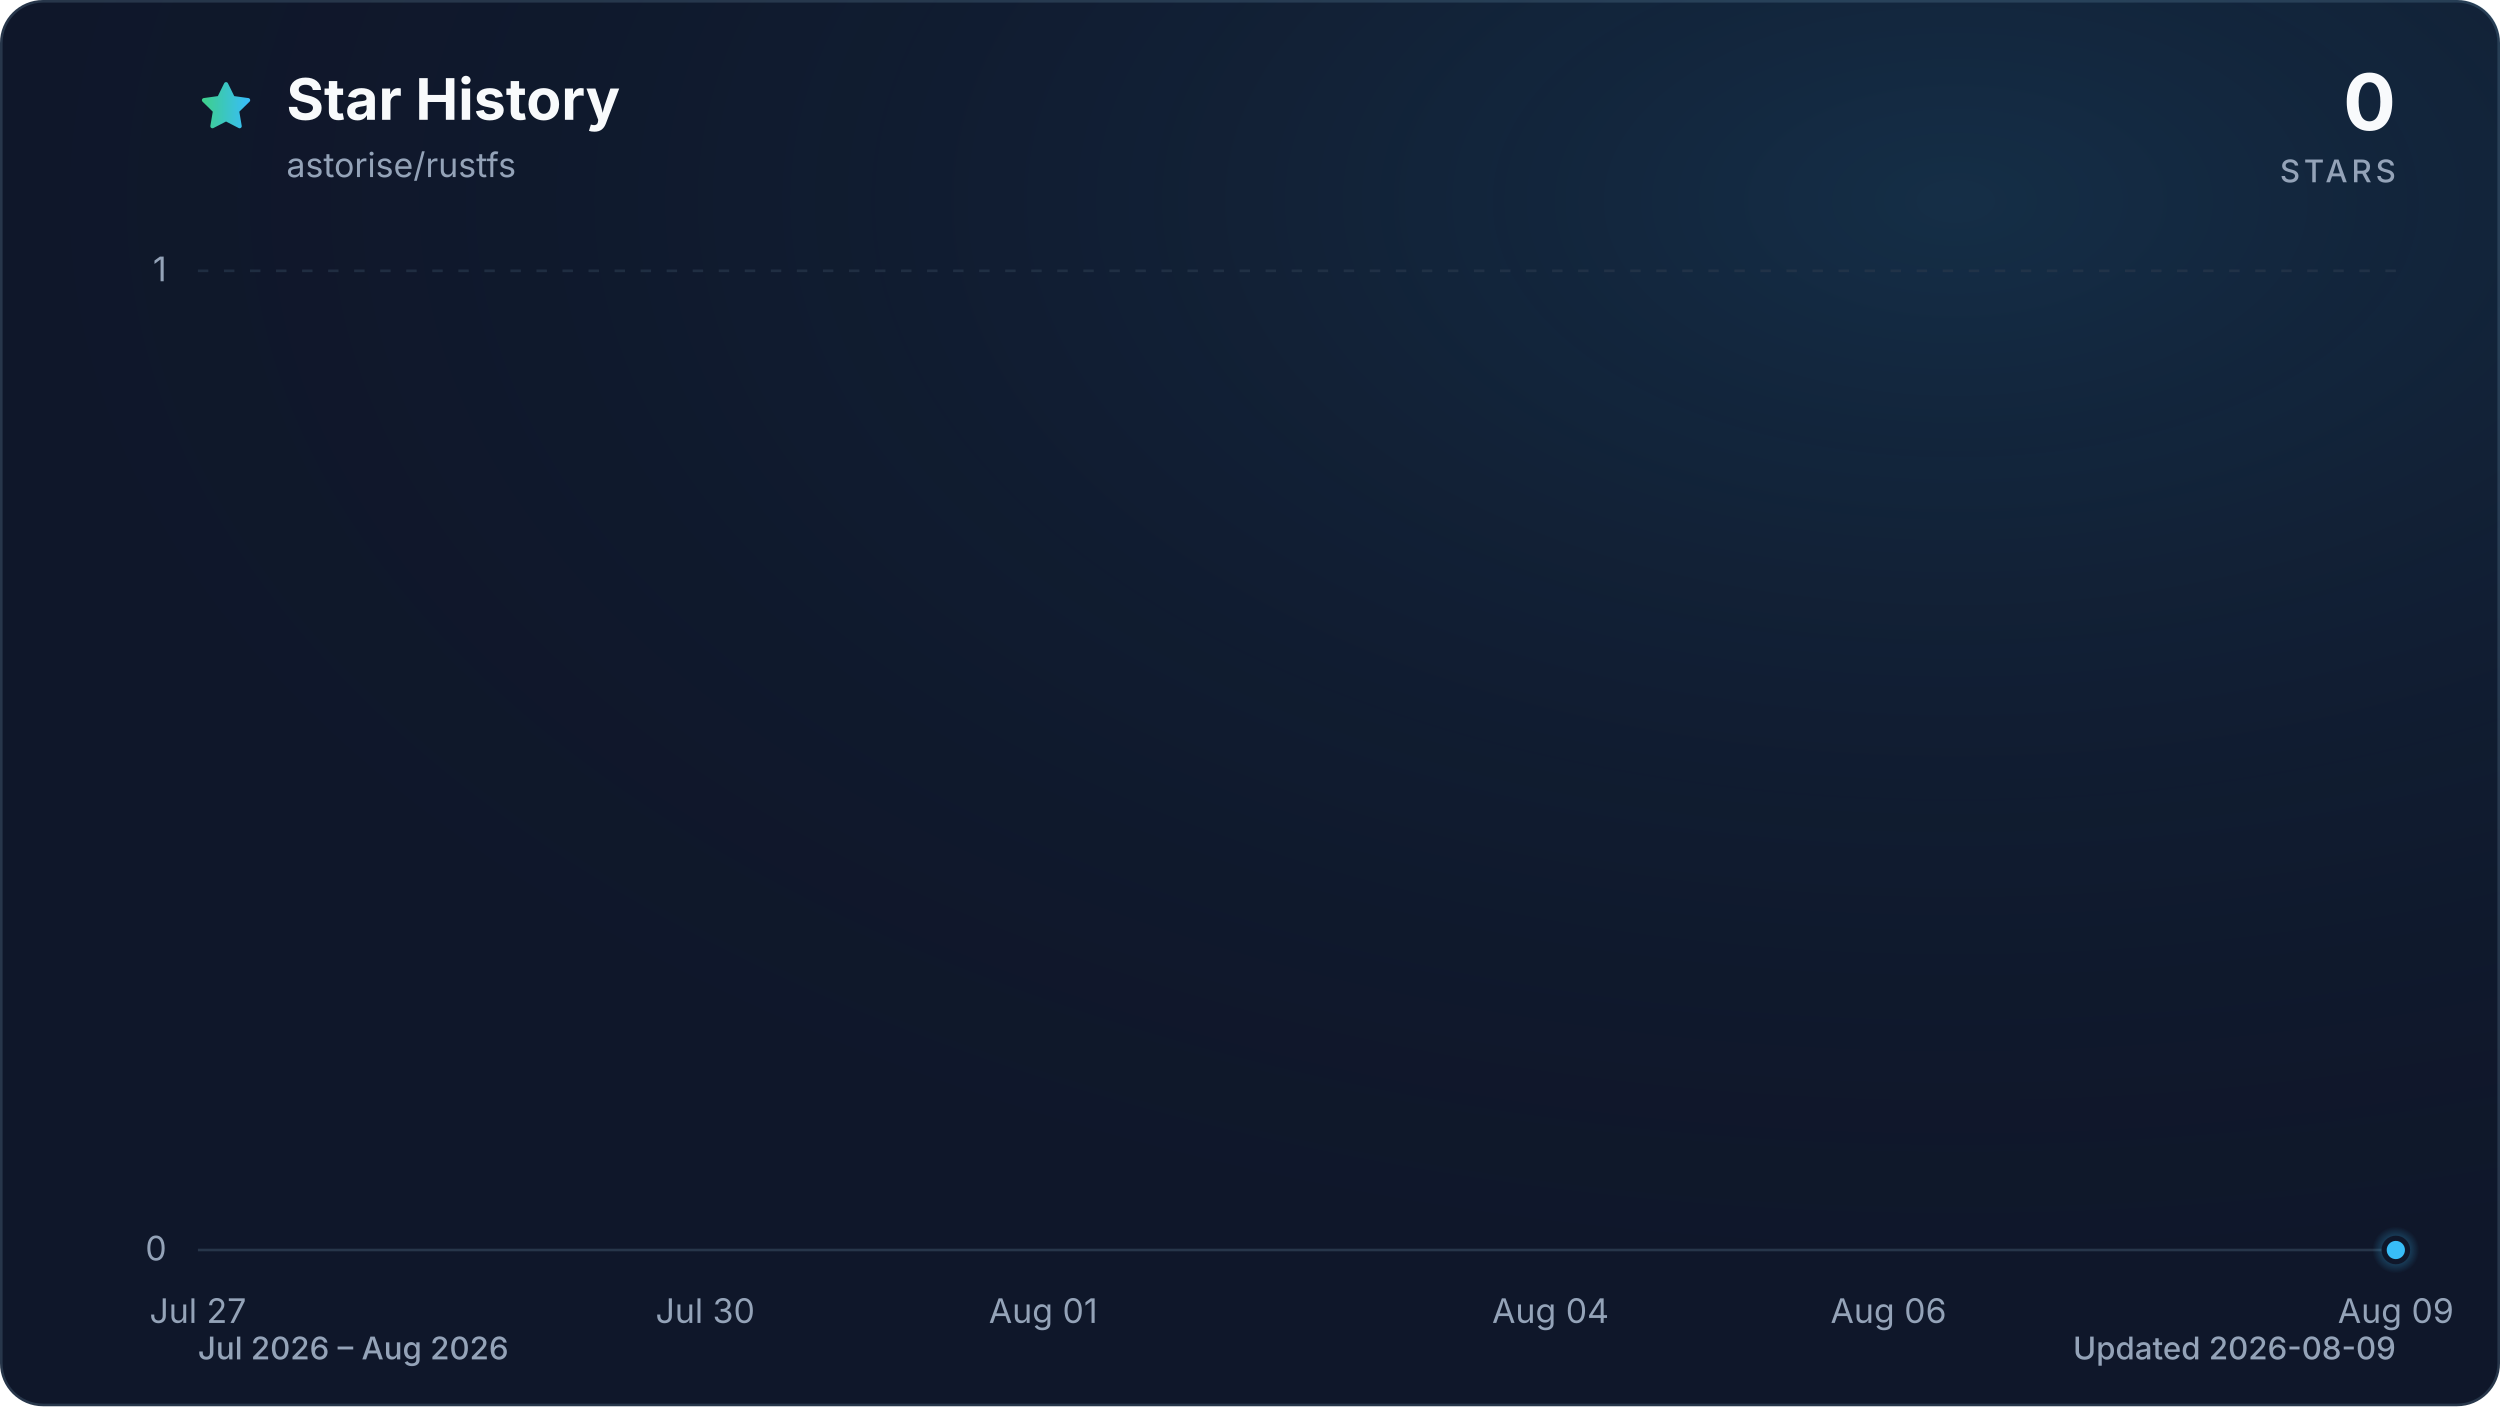
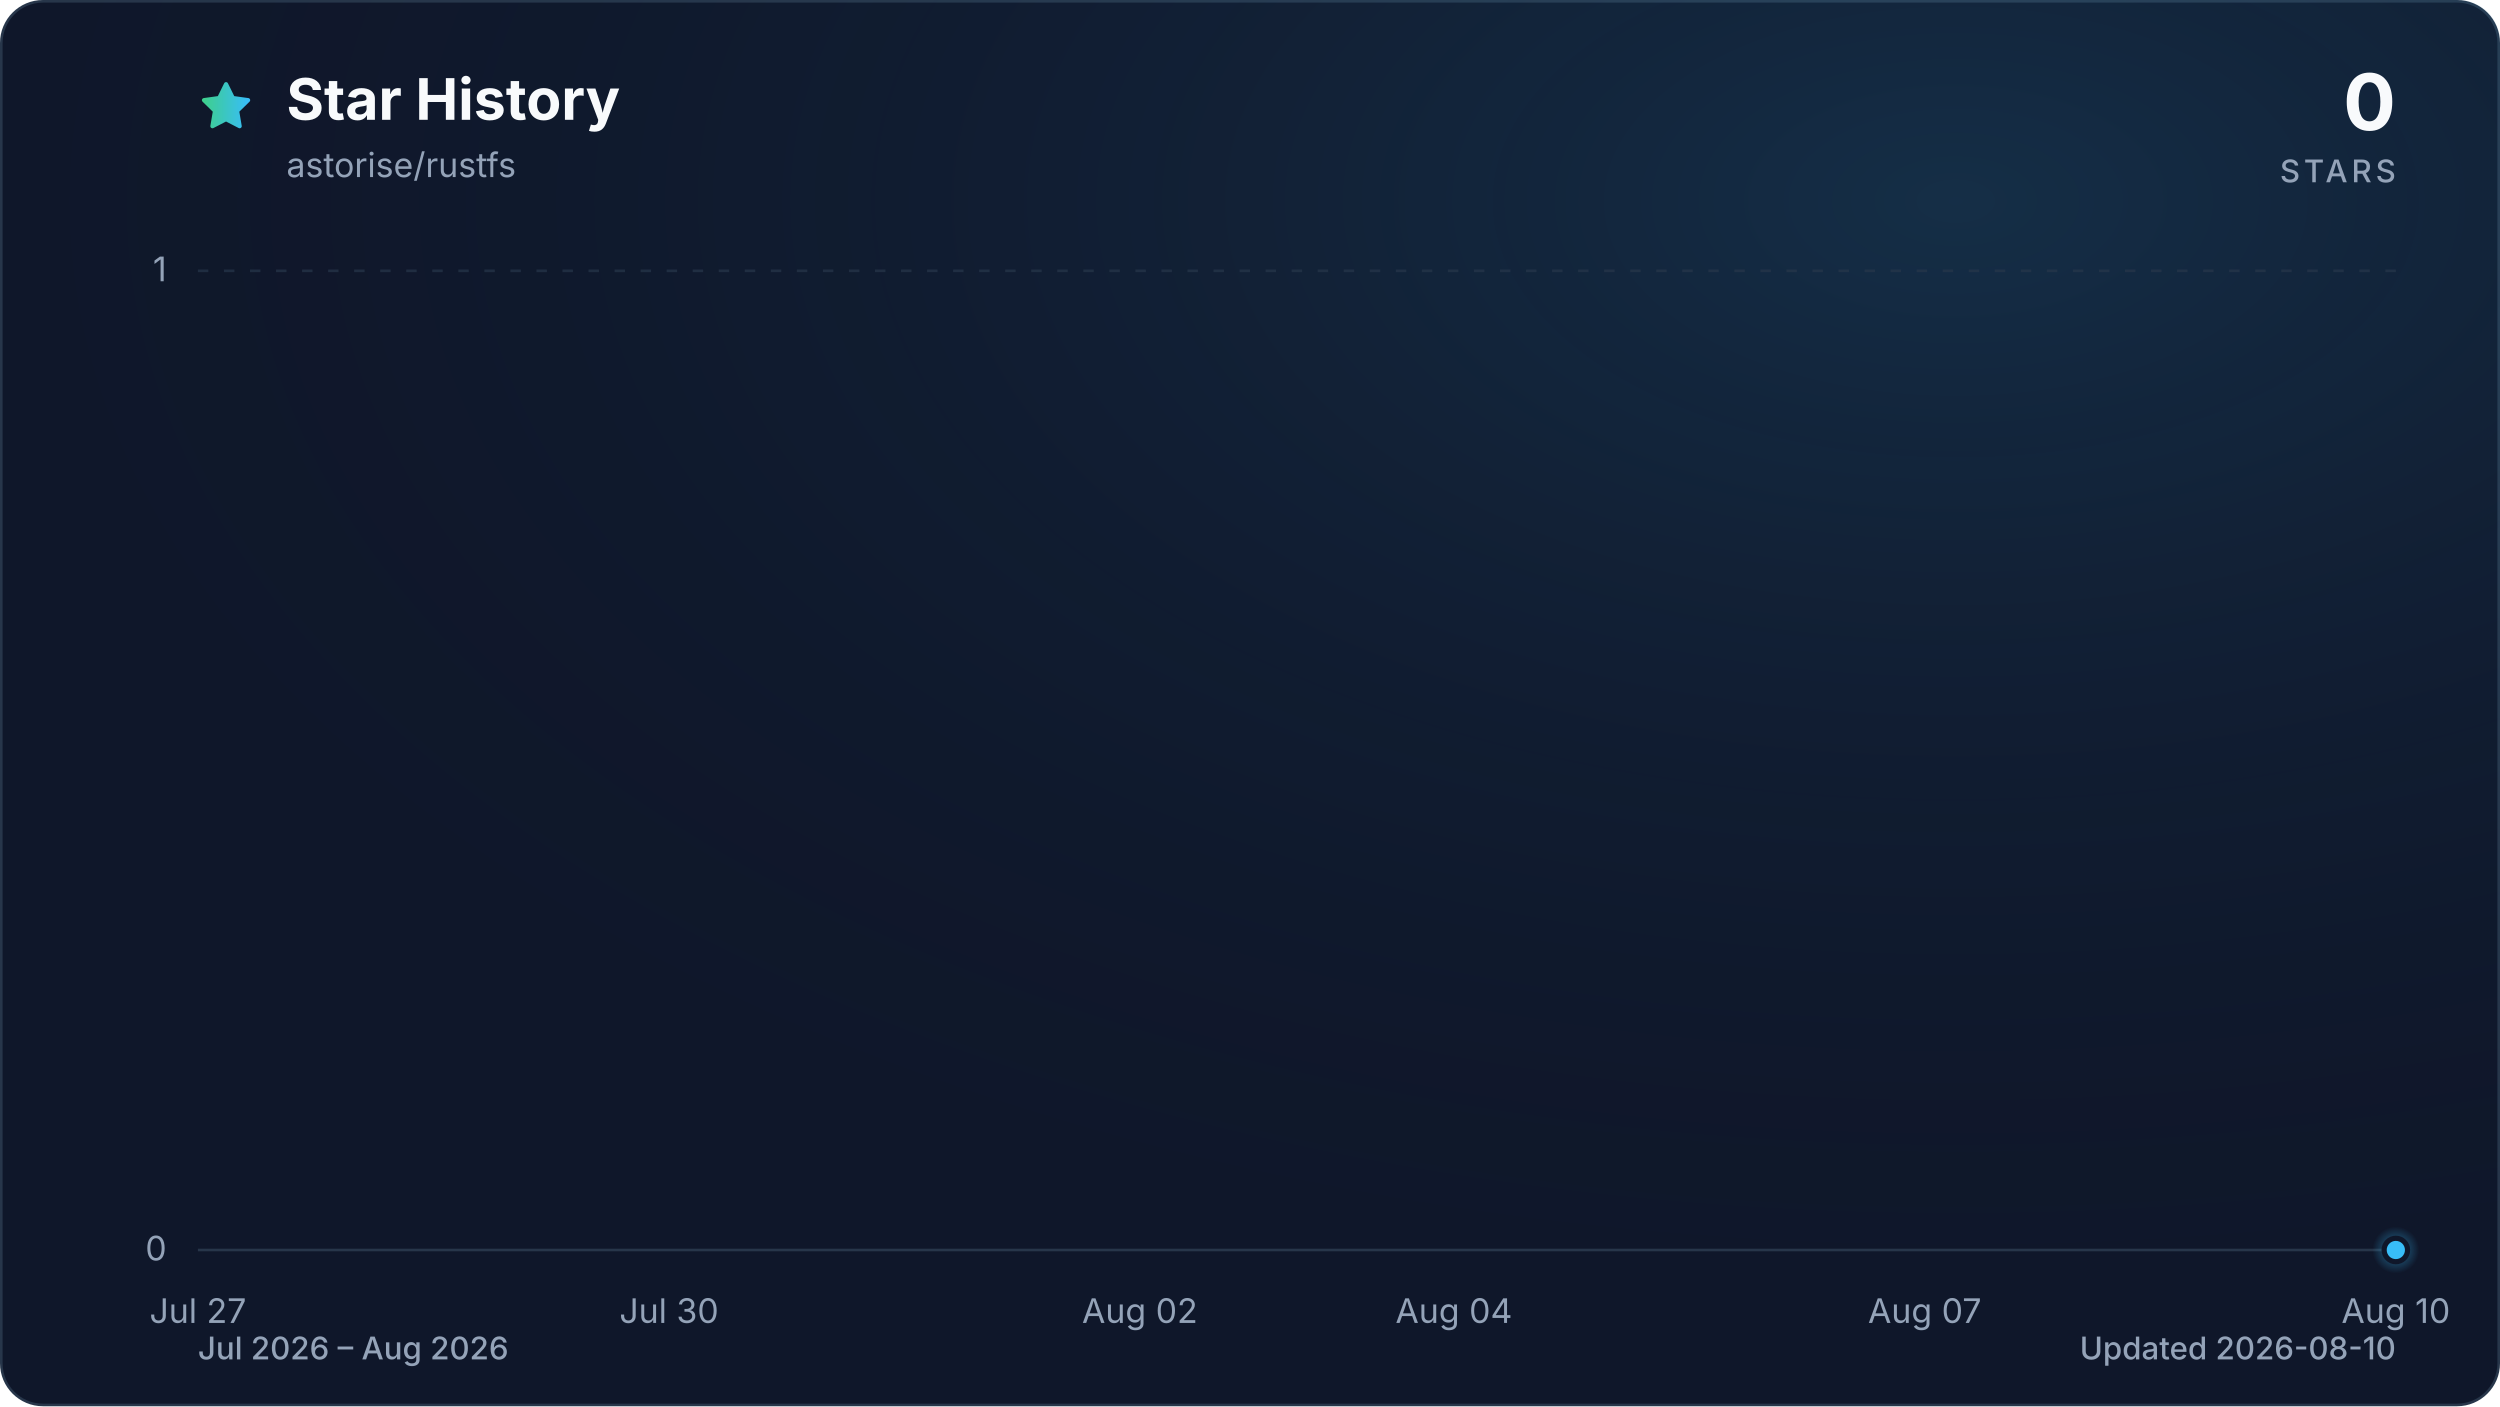
<svg xmlns="http://www.w3.org/2000/svg" viewBox="0 0 960 540" role="img" aria-labelledby="title description" data-style="gradient" data-variant="glow" data-animated="true">
  <defs>
    <linearGradient id="trend" x1="0" y1="0" x2="1" y2="0">
      <stop offset="0%" stop-color="#3ecf8e" />
      <stop offset="100%" stop-color="#38bdf8" />
    </linearGradient>
    <linearGradient id="area" x1="0" y1="0" x2="0" y2="1">
      <stop offset="0%" stop-color="#3ecf8e" stop-opacity="0.30" />
      <stop offset="55%" stop-color="#38bdf8" stop-opacity="0.10" />
      <stop offset="100%" stop-color="#38bdf8" stop-opacity="0.01" />
    </linearGradient>
    <radialGradient id="marker-halo" cx="50%" cy="50%" r="50%">
      <stop offset="0%" stop-color="#38bdf8" stop-opacity="0.55" />
      <stop offset="100%" stop-color="#38bdf8" stop-opacity="0" />
    </radialGradient>
    <radialGradient id="surface-glow" cx="78%" cy="14%" r="80%">
      <stop offset="0%" stop-color="#38bdf8" stop-opacity="0.14" />
      <stop offset="100%" stop-color="#0f172a" stop-opacity="0" />
    </radialGradient>
    <filter id="trend-glow" x="-20%" y="-20%" width="140%" height="140%">
      <feGaussianBlur stdDeviation="7" />
    </filter>
  </defs>
  <style>
.trend-enter{transform-box:fill-box;transform-origin:center;animation:trend-enter 520ms cubic-bezier(0.16,1,0.3,1)}
.marker-enter{transform-box:fill-box;transform-origin:center;animation:marker-enter 320ms cubic-bezier(0.16,1,0.3,1) 200ms both}
.marker-pulse{transform-box:fill-box;transform-origin:center;animation:marker-pulse 2.6s ease-out infinite}
@keyframes trend-enter{from{opacity:.35;transform:translateY(10px)}to{opacity:1;transform:translateY(0)}}
@keyframes marker-enter{from{opacity:0;transform:scale(.4)}to{opacity:1;transform:scale(1)}}
@keyframes marker-pulse{0%{opacity:.5;transform:scale(.7)}70%,100%{opacity:0;transform:scale(2.1)}}
@media (prefers-reduced-motion:reduce){.trend-enter,.marker-enter,.marker-pulse{animation:none!important}}
@media (prefers-reduced-motion:reduce){.marker-pulse{opacity:0}}
</style>
  <rect x="0.5" y="0.5" width="959" height="539" fill="#0f172a" stroke="#27364a" stroke-width="1" rx="16" />
  <rect width="960" height="540" fill="url(#surface-glow)" rx="16" />
  <path d="M12 2.6l2.9 5.9 6.5.9-4.7 4.6 1.1 6.5-5.8-3-5.8 3 1.1-6.5-4.7-4.6 6.5-.9L12 2.6Z" transform="translate(76 30) scale(.9)" fill="url(#trend)" stroke="url(#trend)" stroke-width="1.8" stroke-linejoin="round" aria-hidden="true" />
  <text x="110" y="46" fill="#f8fafc" font-family="ui-sans-serif, system-ui, -apple-system, BlinkMacSystemFont, 'Segoe UI', sans-serif" font-size="22" font-weight="700">Star History</text>
  <text x="110" y="68" fill="#94a3b8" font-family="ui-sans-serif, system-ui, -apple-system, BlinkMacSystemFont, 'Segoe UI', sans-serif" font-size="13">astorise/rustfs</text>
  <text x="920" y="50" fill="#f8fafc" font-family="ui-sans-serif, system-ui, -apple-system, BlinkMacSystemFont, 'Segoe UI', sans-serif" font-size="30" font-weight="700" text-anchor="end">0</text>
  <text x="920" y="70" fill="#94a3b8" font-family="ui-sans-serif, system-ui, -apple-system, BlinkMacSystemFont, 'Segoe UI', sans-serif" font-size="12" font-weight="500" letter-spacing="1.5" text-anchor="end">STARS</text>
  <line x1="76" y1="480.0" x2="920" y2="480.0" stroke="#27364a" stroke-width="1" stroke-dasharray="0" opacity="1" />
  <text x="64" y="484.0" fill="#94a3b8" font-family="ui-sans-serif, system-ui, -apple-system, BlinkMacSystemFont, 'Segoe UI', sans-serif" font-size="13" text-anchor="end">0</text>
  <line x1="76" y1="104.0" x2="920" y2="104.0" stroke="#27364a" stroke-width="1" stroke-dasharray="4 6" opacity="0.7" />
  <text x="64" y="108.0" fill="#94a3b8" font-family="ui-sans-serif, system-ui, -apple-system, BlinkMacSystemFont, 'Segoe UI', sans-serif" font-size="13" text-anchor="end">1</text>
  <text x="76.0" y="508" fill="#94a3b8" font-family="ui-sans-serif, system-ui, -apple-system, BlinkMacSystemFont, 'Segoe UI', sans-serif" font-size="13" text-anchor="middle">Jul 27</text>
-   <text x="270.8" y="508" fill="#94a3b8" font-family="ui-sans-serif, system-ui, -apple-system, BlinkMacSystemFont, 'Segoe UI', sans-serif" font-size="13" text-anchor="middle">Jul 30</text>
-   <text x="400.6" y="508" fill="#94a3b8" font-family="ui-sans-serif, system-ui, -apple-system, BlinkMacSystemFont, 'Segoe UI', sans-serif" font-size="13" text-anchor="middle">Aug 01</text>
-   <text x="595.4" y="508" fill="#94a3b8" font-family="ui-sans-serif, system-ui, -apple-system, BlinkMacSystemFont, 'Segoe UI', sans-serif" font-size="13" text-anchor="middle">Aug 04</text>
-   <text x="725.2" y="508" fill="#94a3b8" font-family="ui-sans-serif, system-ui, -apple-system, BlinkMacSystemFont, 'Segoe UI', sans-serif" font-size="13" text-anchor="middle">Aug 06</text>
-   <text x="920.0" y="508" fill="#94a3b8" font-family="ui-sans-serif, system-ui, -apple-system, BlinkMacSystemFont, 'Segoe UI', sans-serif" font-size="13" text-anchor="middle">Aug 09</text>
+   <text x="256.9" y="508" fill="#94a3b8" font-family="ui-sans-serif, system-ui, -apple-system, BlinkMacSystemFont, 'Segoe UI', sans-serif" font-size="13" text-anchor="middle">Jul 30</text>
+   <text x="437.7" y="508" fill="#94a3b8" font-family="ui-sans-serif, system-ui, -apple-system, BlinkMacSystemFont, 'Segoe UI', sans-serif" font-size="13" text-anchor="middle">Aug 02</text>
+   <text x="558.3" y="508" fill="#94a3b8" font-family="ui-sans-serif, system-ui, -apple-system, BlinkMacSystemFont, 'Segoe UI', sans-serif" font-size="13" text-anchor="middle">Aug 04</text>
+   <text x="739.1" y="508" fill="#94a3b8" font-family="ui-sans-serif, system-ui, -apple-system, BlinkMacSystemFont, 'Segoe UI', sans-serif" font-size="13" text-anchor="middle">Aug 07</text>
+   <text x="920.0" y="508" fill="#94a3b8" font-family="ui-sans-serif, system-ui, -apple-system, BlinkMacSystemFont, 'Segoe UI', sans-serif" font-size="13" text-anchor="middle">Aug 10</text>
  <g class="trend-enter">
-     <path d="M 76.0 480.0 C 97.6 480.0, 119.3 480.0, 140.9 480.0 C 162.6 480.0, 184.2 480.0, 205.8 480.0 C 227.5 480.0, 249.1 480.0, 270.8 480.0 C 292.4 480.0, 314.1 480.0, 335.7 480.0 C 357.3 480.0, 379.0 480.0, 400.6 480.0 C 422.3 480.0, 443.9 480.0, 465.5 480.0 C 487.2 480.0, 508.8 480.0, 530.5 480.0 C 552.1 480.0, 573.7 480.0, 595.4 480.0 C 617.0 480.0, 638.7 480.0, 660.3 480.0 C 681.9 480.0, 703.6 480.0, 725.2 480.0 C 746.9 480.0, 768.5 480.0, 790.2 480.0 C 811.8 480.0, 833.4 480.0, 855.1 480.0 C 876.7 480.0, 898.4 480.0, 920.0 480.0 L 920.0 480.0 L 76.0 480.0 Z" fill="url(#area)" />
-     <path d="M 76.0 480.0 C 97.6 480.0, 119.3 480.0, 140.9 480.0 C 162.6 480.0, 184.2 480.0, 205.8 480.0 C 227.5 480.0, 249.1 480.0, 270.8 480.0 C 292.4 480.0, 314.1 480.0, 335.7 480.0 C 357.3 480.0, 379.0 480.0, 400.6 480.0 C 422.3 480.0, 443.9 480.0, 465.5 480.0 C 487.2 480.0, 508.8 480.0, 530.5 480.0 C 552.1 480.0, 573.7 480.0, 595.4 480.0 C 617.0 480.0, 638.7 480.0, 660.3 480.0 C 681.9 480.0, 703.6 480.0, 725.2 480.0 C 746.9 480.0, 768.5 480.0, 790.2 480.0 C 811.8 480.0, 833.4 480.0, 855.1 480.0 C 876.7 480.0, 898.4 480.0, 920.0 480.0" fill="none" stroke="url(#trend)" stroke-width="12" stroke-linecap="round" stroke-linejoin="round" opacity="0.16" filter="url(#trend-glow)" />
-     <path d="M 76.0 480.0 C 97.6 480.0, 119.3 480.0, 140.9 480.0 C 162.6 480.0, 184.2 480.0, 205.8 480.0 C 227.5 480.0, 249.1 480.0, 270.8 480.0 C 292.4 480.0, 314.1 480.0, 335.7 480.0 C 357.3 480.0, 379.0 480.0, 400.6 480.0 C 422.3 480.0, 443.9 480.0, 465.5 480.0 C 487.2 480.0, 508.8 480.0, 530.5 480.0 C 552.1 480.0, 573.7 480.0, 595.4 480.0 C 617.0 480.0, 638.7 480.0, 660.3 480.0 C 681.9 480.0, 703.6 480.0, 725.2 480.0 C 746.9 480.0, 768.5 480.0, 790.2 480.0 C 811.8 480.0, 833.4 480.0, 855.1 480.0 C 876.7 480.0, 898.4 480.0, 920.0 480.0" fill="none" stroke="url(#trend)" stroke-width="3" stroke-linecap="round" stroke-linejoin="round" />
+     <path d="M 76.0 480.0 C 96.1 480.0, 116.2 480.0, 136.3 480.0 C 156.4 480.0, 176.5 480.0, 196.6 480.0 C 216.7 480.0, 236.8 480.0, 256.9 480.0 C 277.0 480.0, 297.0 480.0, 317.1 480.0 C 337.2 480.0, 357.3 480.0, 377.4 480.0 C 397.5 480.0, 417.6 480.0, 437.7 480.0 C 457.8 480.0, 477.9 480.0, 498.0 480.0 C 518.1 480.0, 538.2 480.0, 558.3 480.0 C 578.4 480.0, 598.5 480.0, 618.6 480.0 C 638.7 480.0, 658.8 480.0, 678.9 480.0 C 699.0 480.0, 719.0 480.0, 739.1 480.0 C 759.2 480.0, 779.3 480.0, 799.4 480.0 C 819.5 480.0, 839.6 480.0, 859.7 480.0 C 879.8 480.0, 899.9 480.0, 920.0 480.0 L 920.0 480.0 L 76.0 480.0 Z" fill="url(#area)" />
+     <path d="M 76.0 480.0 C 96.1 480.0, 116.2 480.0, 136.3 480.0 C 156.4 480.0, 176.5 480.0, 196.6 480.0 C 216.7 480.0, 236.8 480.0, 256.9 480.0 C 277.0 480.0, 297.0 480.0, 317.1 480.0 C 337.2 480.0, 357.3 480.0, 377.4 480.0 C 397.5 480.0, 417.6 480.0, 437.7 480.0 C 457.8 480.0, 477.9 480.0, 498.0 480.0 C 518.1 480.0, 538.2 480.0, 558.3 480.0 C 578.4 480.0, 598.5 480.0, 618.6 480.0 C 638.7 480.0, 658.8 480.0, 678.9 480.0 C 699.0 480.0, 719.0 480.0, 739.1 480.0 C 759.2 480.0, 779.3 480.0, 799.4 480.0 C 819.5 480.0, 839.6 480.0, 859.7 480.0 C 879.8 480.0, 899.9 480.0, 920.0 480.0" fill="none" stroke="url(#trend)" stroke-width="12" stroke-linecap="round" stroke-linejoin="round" opacity="0.16" filter="url(#trend-glow)" />
+     <path d="M 76.0 480.0 C 96.1 480.0, 116.2 480.0, 136.3 480.0 C 156.4 480.0, 176.5 480.0, 196.6 480.0 C 216.7 480.0, 236.8 480.0, 256.9 480.0 C 277.0 480.0, 297.0 480.0, 317.1 480.0 C 337.2 480.0, 357.3 480.0, 377.4 480.0 C 397.5 480.0, 417.6 480.0, 437.7 480.0 C 457.8 480.0, 477.9 480.0, 498.0 480.0 C 518.1 480.0, 538.2 480.0, 558.3 480.0 C 578.4 480.0, 598.5 480.0, 618.6 480.0 C 638.7 480.0, 658.8 480.0, 678.9 480.0 C 699.0 480.0, 719.0 480.0, 739.1 480.0 C 759.2 480.0, 779.3 480.0, 799.4 480.0 C 819.5 480.0, 839.6 480.0, 859.7 480.0 C 879.8 480.0, 899.9 480.0, 920.0 480.0" fill="none" stroke="url(#trend)" stroke-width="3" stroke-linecap="round" stroke-linejoin="round" />
  </g>
  <g class="marker-enter">
    <circle class="marker-pulse" cx="920.0" cy="480.0" r="9" fill="url(#marker-halo)" />
    <circle cx="920.0" cy="480.0" r="4.5" fill="#38bdf8" stroke="#0f172a" stroke-width="2" />
  </g>
  <text x="76" y="522" fill="#94a3b8" font-family="ui-sans-serif, system-ui, -apple-system, BlinkMacSystemFont, 'Segoe UI', sans-serif" font-size="12" font-weight="500">Jul 2026 – Aug 2026</text>
-   <text x="920" y="522" fill="#94a3b8" font-family="ui-sans-serif, system-ui, -apple-system, BlinkMacSystemFont, 'Segoe UI', sans-serif" font-size="12" font-weight="500" text-anchor="end">Updated 2026-08-09</text>
+   <text x="920" y="522" fill="#94a3b8" font-family="ui-sans-serif, system-ui, -apple-system, BlinkMacSystemFont, 'Segoe UI', sans-serif" font-size="12" font-weight="500" text-anchor="end">Updated 2026-08-10</text>
</svg>
